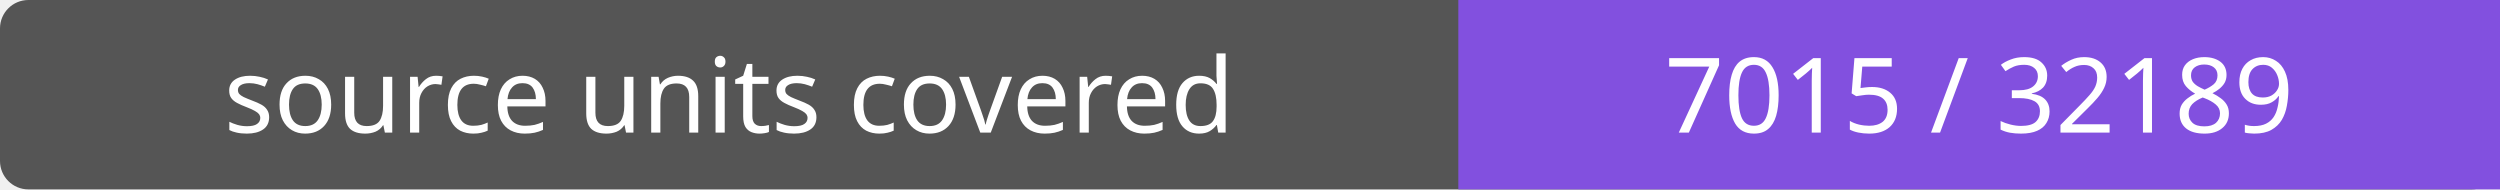
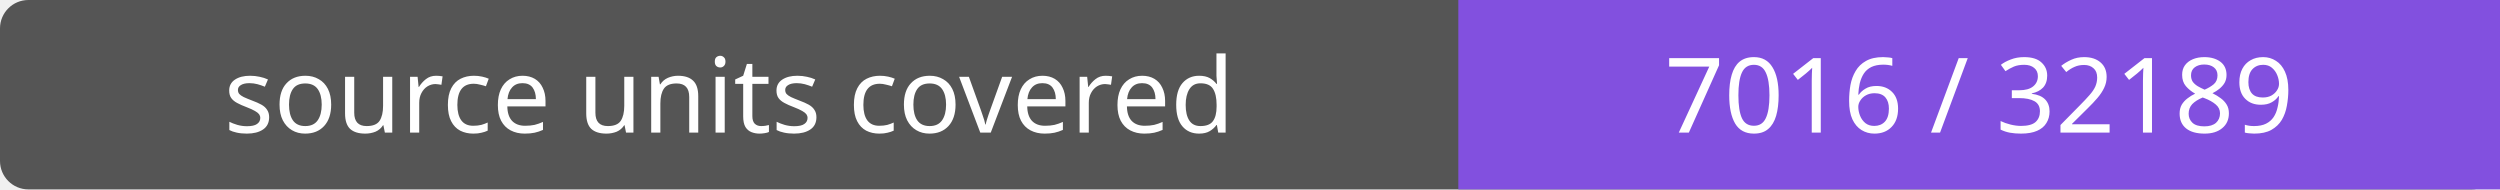
- <svg xmlns="http://www.w3.org/2000/svg" width="264" height="20" role="img" aria-label="source units covered: 7015 / 32189">
+ <svg xmlns="http://www.w3.org/2000/svg" width="264" height="20" role="img" aria-label="source units covered: 7016 / 32189">
  <rect width="264" height="20" rx="3" fill="#555" />
  <path fill="#8250df" d="M154 0h110v20H154z" />
  <g fill="#fff" text-anchor="middle" font-family="Verdana,sans-serif" font-size="11">
    <text x="77.0" y="14">source units covered</text>
-     <text x="209.0" y="14">7015 / 32189</text>
+     <text x="209.0" y="14">7016 / 32189</text>
  </g>
</svg>
